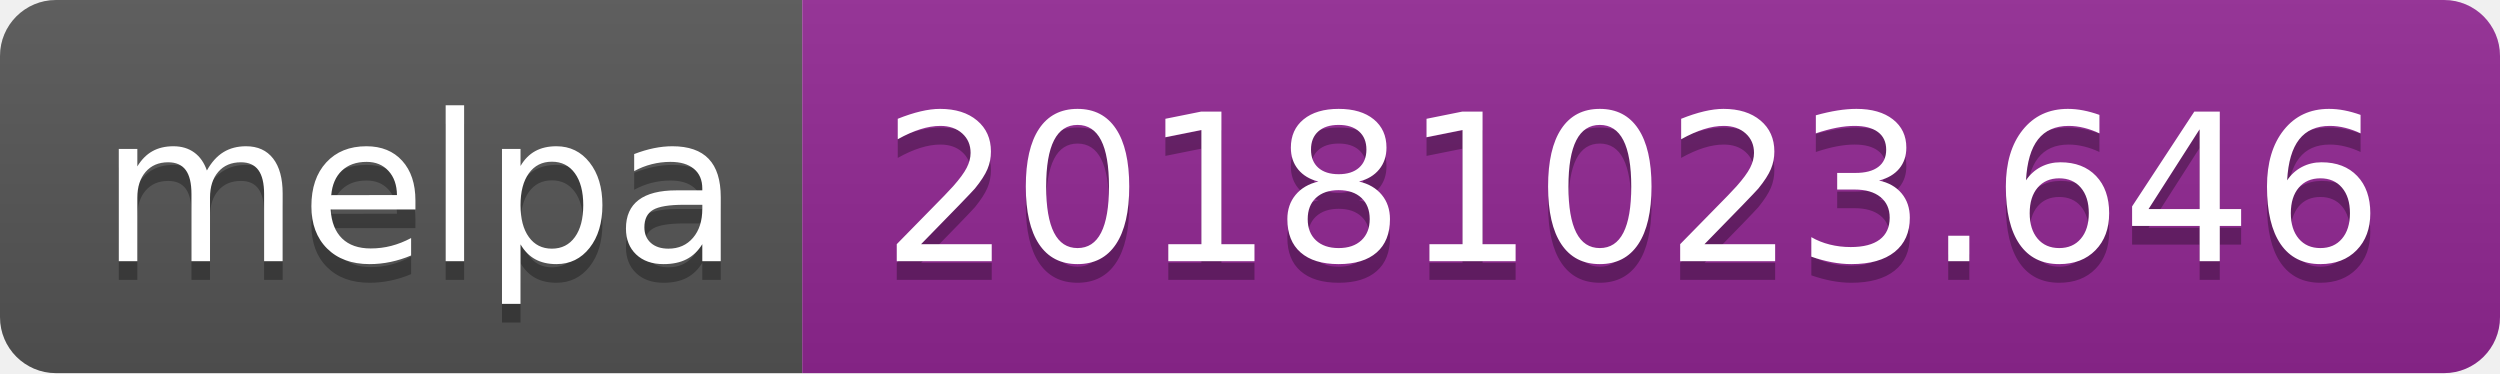
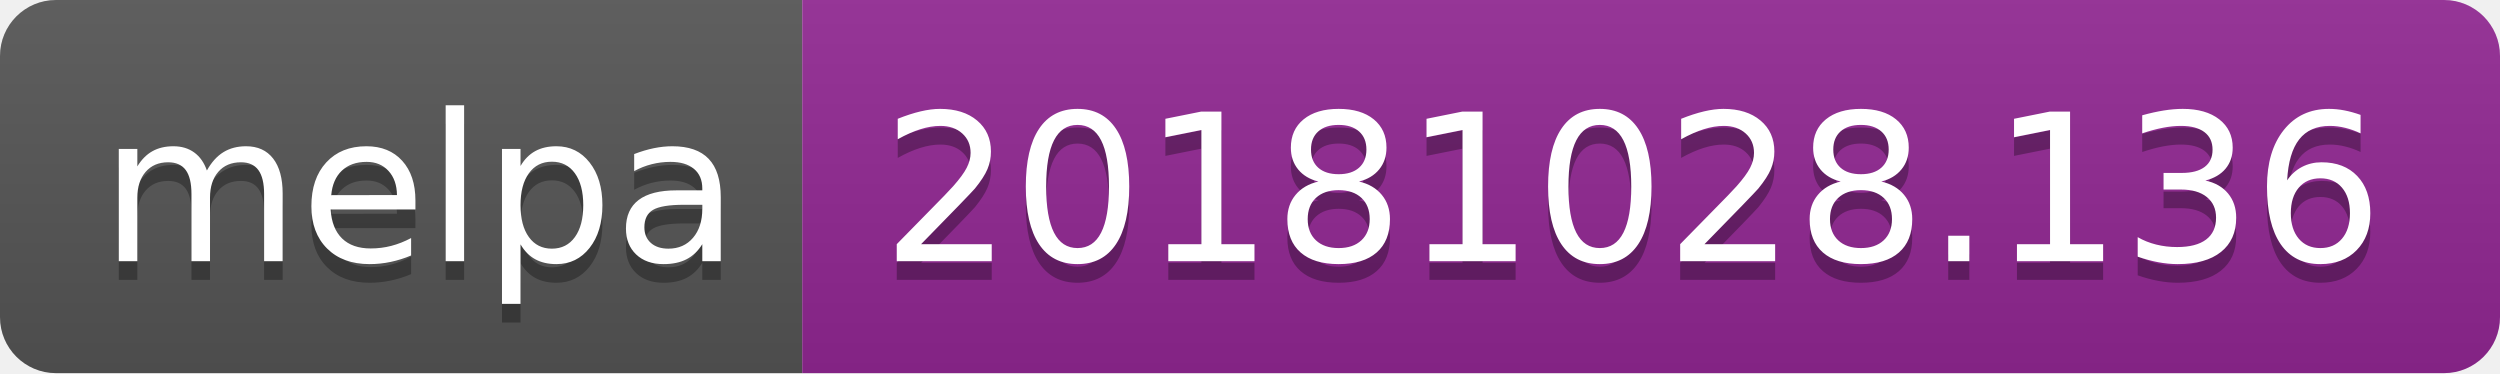
<svg xmlns="http://www.w3.org/2000/svg" width="134" height="20">
  <linearGradient id="b" x2="0" y2="100%">
    <stop offset="0" stop-color="#bbb" stop-opacity=".1" />
    <stop offset="1" stop-opacity=".1" />
  </linearGradient>
  <clipPath id="a">
    <rect width="134" height="20" rx="3" fill="#fff" />
  </clipPath>
  <g clip-path="url(#a)">
    <path fill="#555" d="M0 0h43v20H0z" />
    <path fill="#922793" d="M43 0h91v20H43z" />
    <path fill="url(#b)" d="M0 0h134v20H0z" />
  </g>
  <g fill="#fff" text-anchor="middle" font-family="DejaVu Sans,Verdana,Geneva,sans-serif" font-size="110">
    <text x="225" y="150" fill="#010101" fill-opacity=".3" transform="scale(.1)" textLength="330">melpa</text>
    <text x="225" y="140" transform="scale(.1)" textLength="330">melpa</text>
-     <text x="875" y="150" fill="#010101" fill-opacity=".3" transform="scale(.1)" textLength="810">20181023.646</text>
-     <text x="875" y="140" transform="scale(.1)" textLength="810">20181023.646</text>
+     <text x="875" y="150" fill="#010101" fill-opacity=".3" transform="scale(.1)" textLength="810">20181028.136</text>
+     <text x="875" y="140" transform="scale(.1)" textLength="810">20181028.136</text>
  </g>
</svg>
